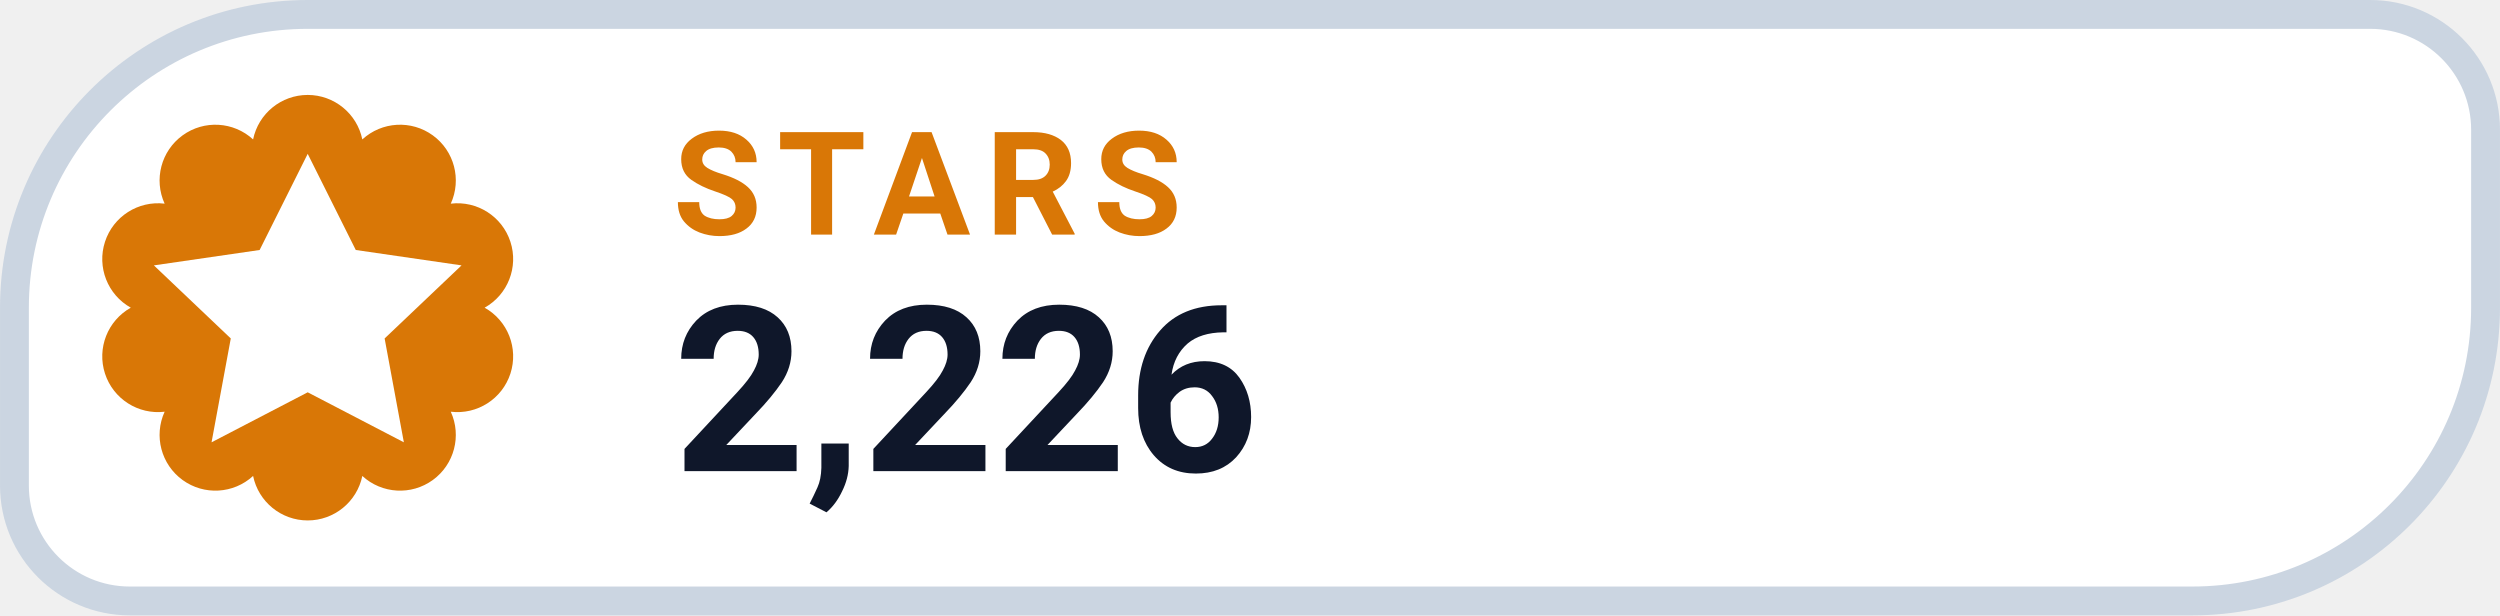
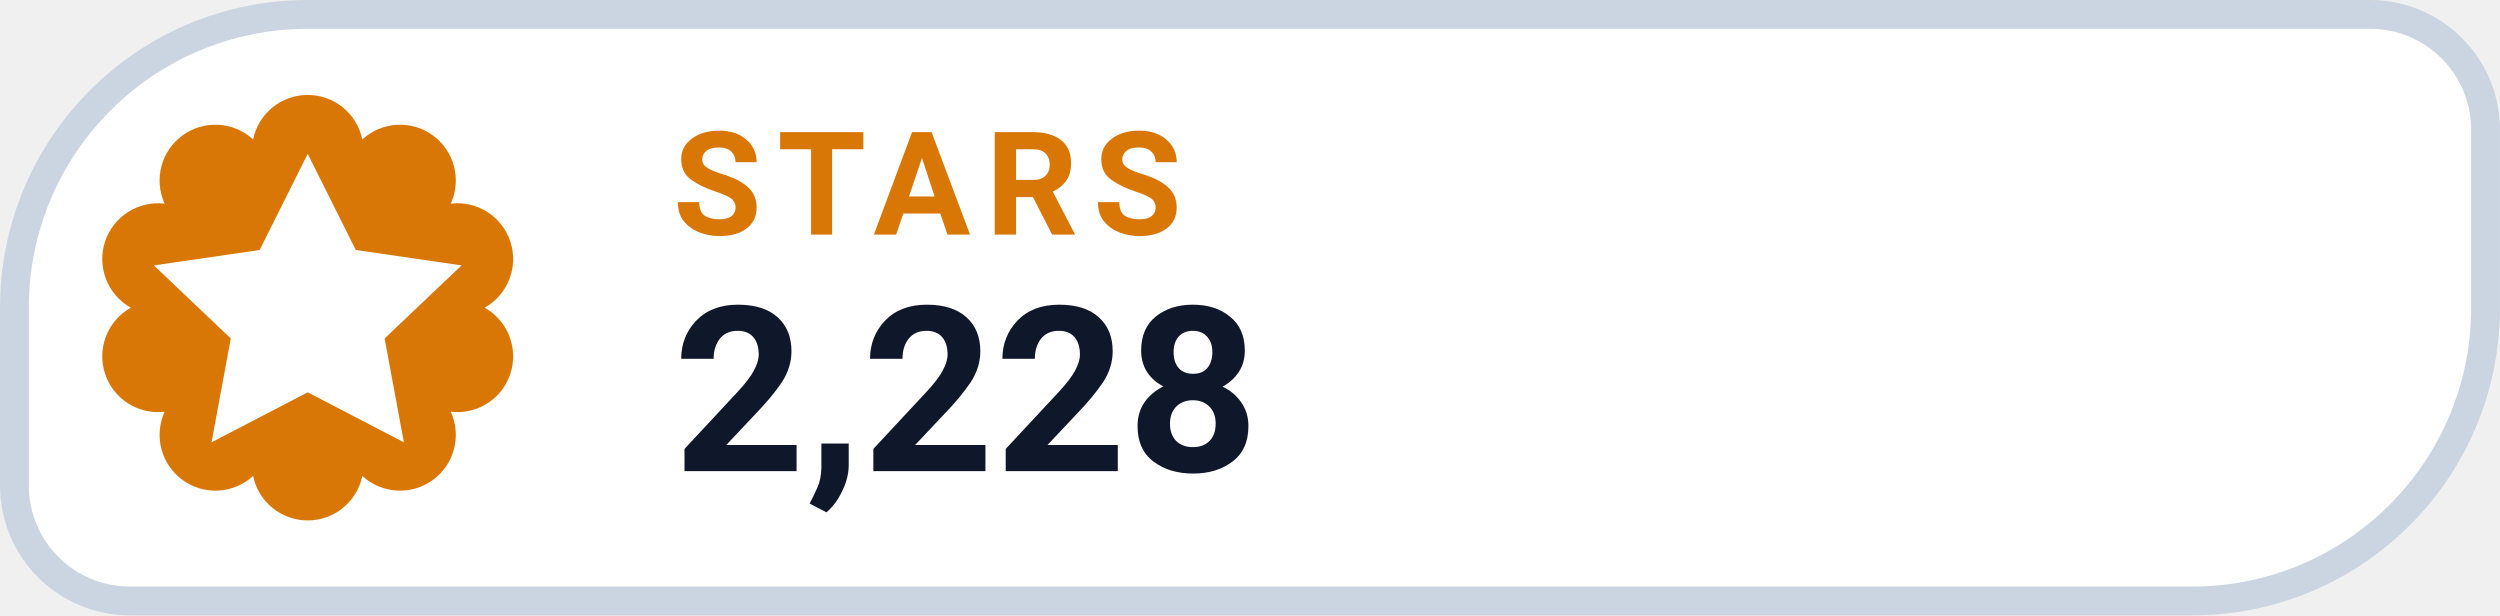
- <svg xmlns="http://www.w3.org/2000/svg" width="126" height="31.015" viewBox="0 0 130 32" role="img" aria-label="STARS 2,226">
+ <svg xmlns="http://www.w3.org/2000/svg" width="126" height="31.015" viewBox="0 0 130 32" role="img" aria-label="STARS 2,228">
  <path d="M 16.00 0.75 H 123.25 A 6.00 6.00 0 0 1 129.25 6.75 V 16.00 A 15.25 15.25 0 0 1 114.00 31.25 H 6.75 A 6.00 6.00 0 0 1 0.75 25.25 V 16.00 A 15.25 15.25 0 0 1 16.00 0.75 Z" fill="#FFFFFF" stroke="#CBD5E1" stroke-width="1.5" />
  <path d="M 13.16 7.25 A 2.90 2.90 0 0 1 18.84 7.25 A 2.90 2.90 0 0 1 23.44 10.59 A 2.90 2.90 0 0 1 25.20 16.00 A 2.90 2.90 0 0 1 23.44 21.41 A 2.90 2.90 0 0 1 18.84 24.75 A 2.90 2.90 0 0 1 13.16 24.75 A 2.90 2.90 0 0 1 8.56 21.41 A 2.90 2.90 0 0 1 6.80 16.00 A 2.90 2.90 0 0 1 8.56 10.59 A 2.90 2.90 0 0 1 13.16 7.25 Z" fill="#D97706" />
  <g transform="translate(16 16)" style="color:#FFFFFF;">
    <path d="M0 -8 l2.5 5 5.5 .8 -4 3.8 1 5.4 -5 -2.6 -5 2.6 1 -5.4 -4 -3.8 5.5 -.8 Z" fill="currentColor" />
  </g>
  <text x="35" y="12.2" fill="#D97706" font-family="-apple-system,BlinkMacSystemFont,'Segoe UI',Roboto,Helvetica,Arial,sans-serif" font-size="7.5" font-weight="700" letter-spacing=".8">STARS</text>
-   <text x="35" y="24.5" fill="#0F172A" font-family="-apple-system,BlinkMacSystemFont,'Segoe UI',Roboto,Helvetica,Arial,sans-serif" font-size="12" font-weight="750">2,226</text>
+   <text x="35" y="24.5" fill="#0F172A" font-family="-apple-system,BlinkMacSystemFont,'Segoe UI',Roboto,Helvetica,Arial,sans-serif" font-size="12" font-weight="750">2,228</text>
</svg>
